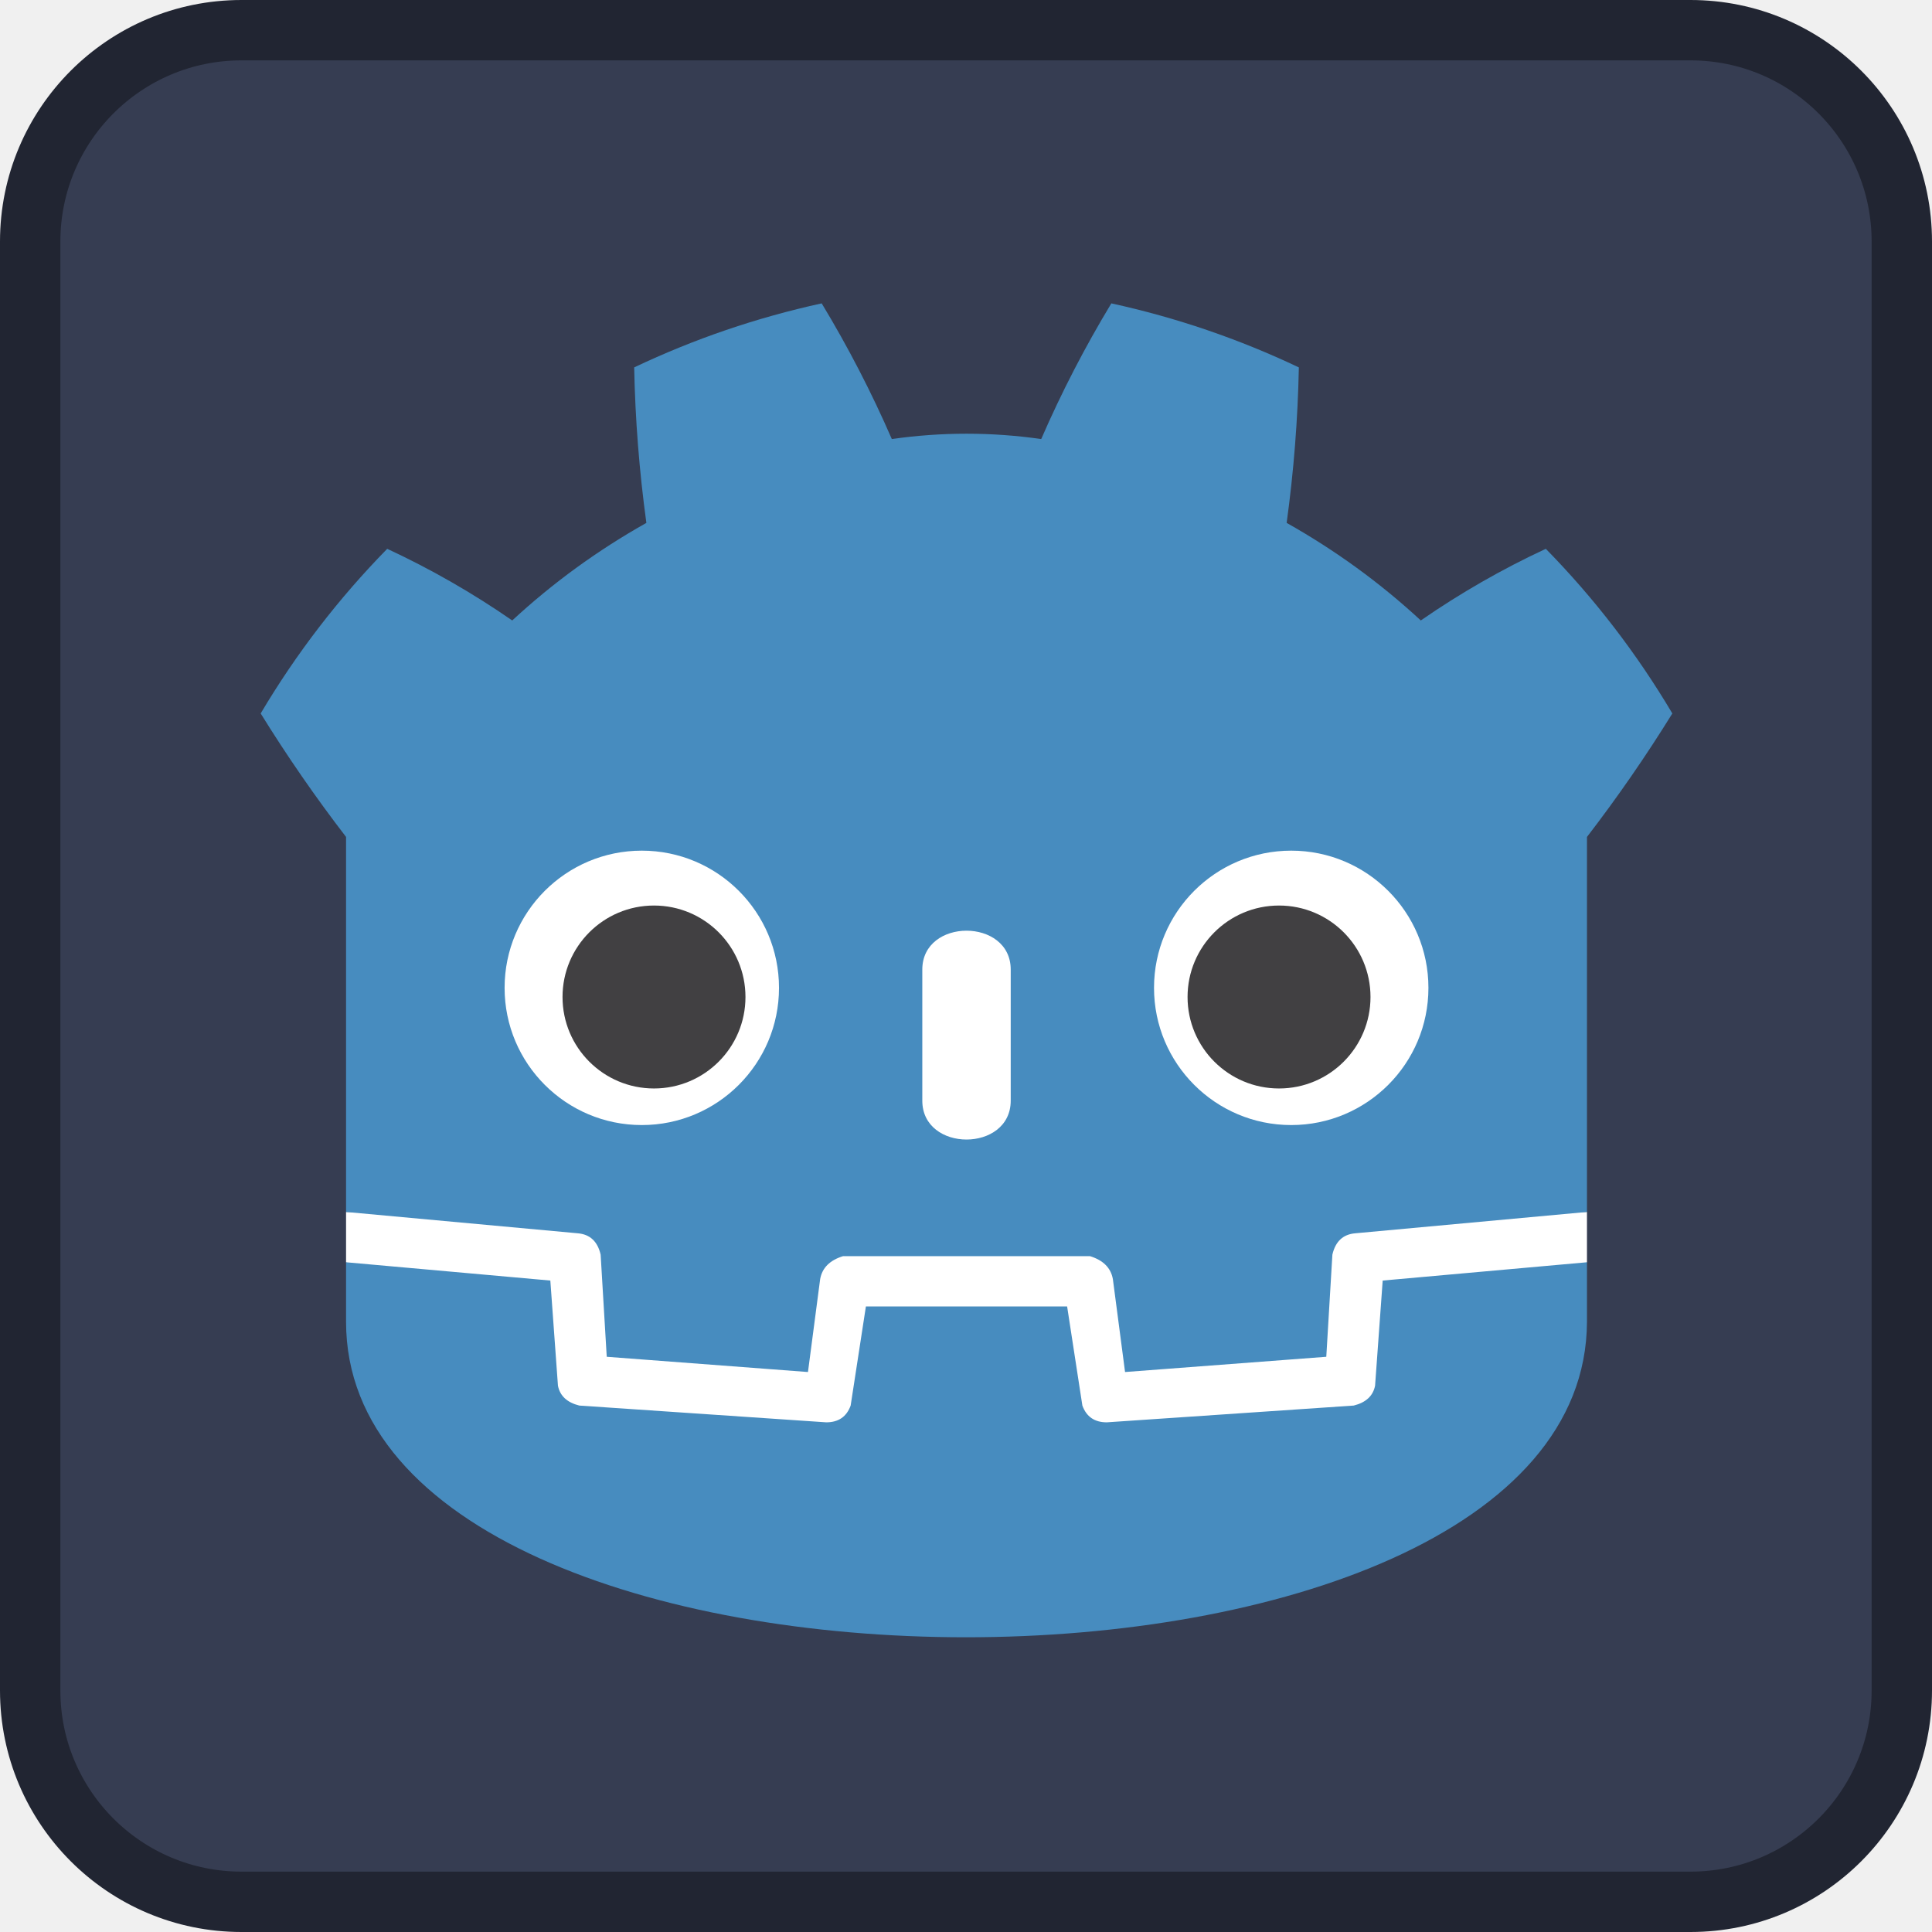
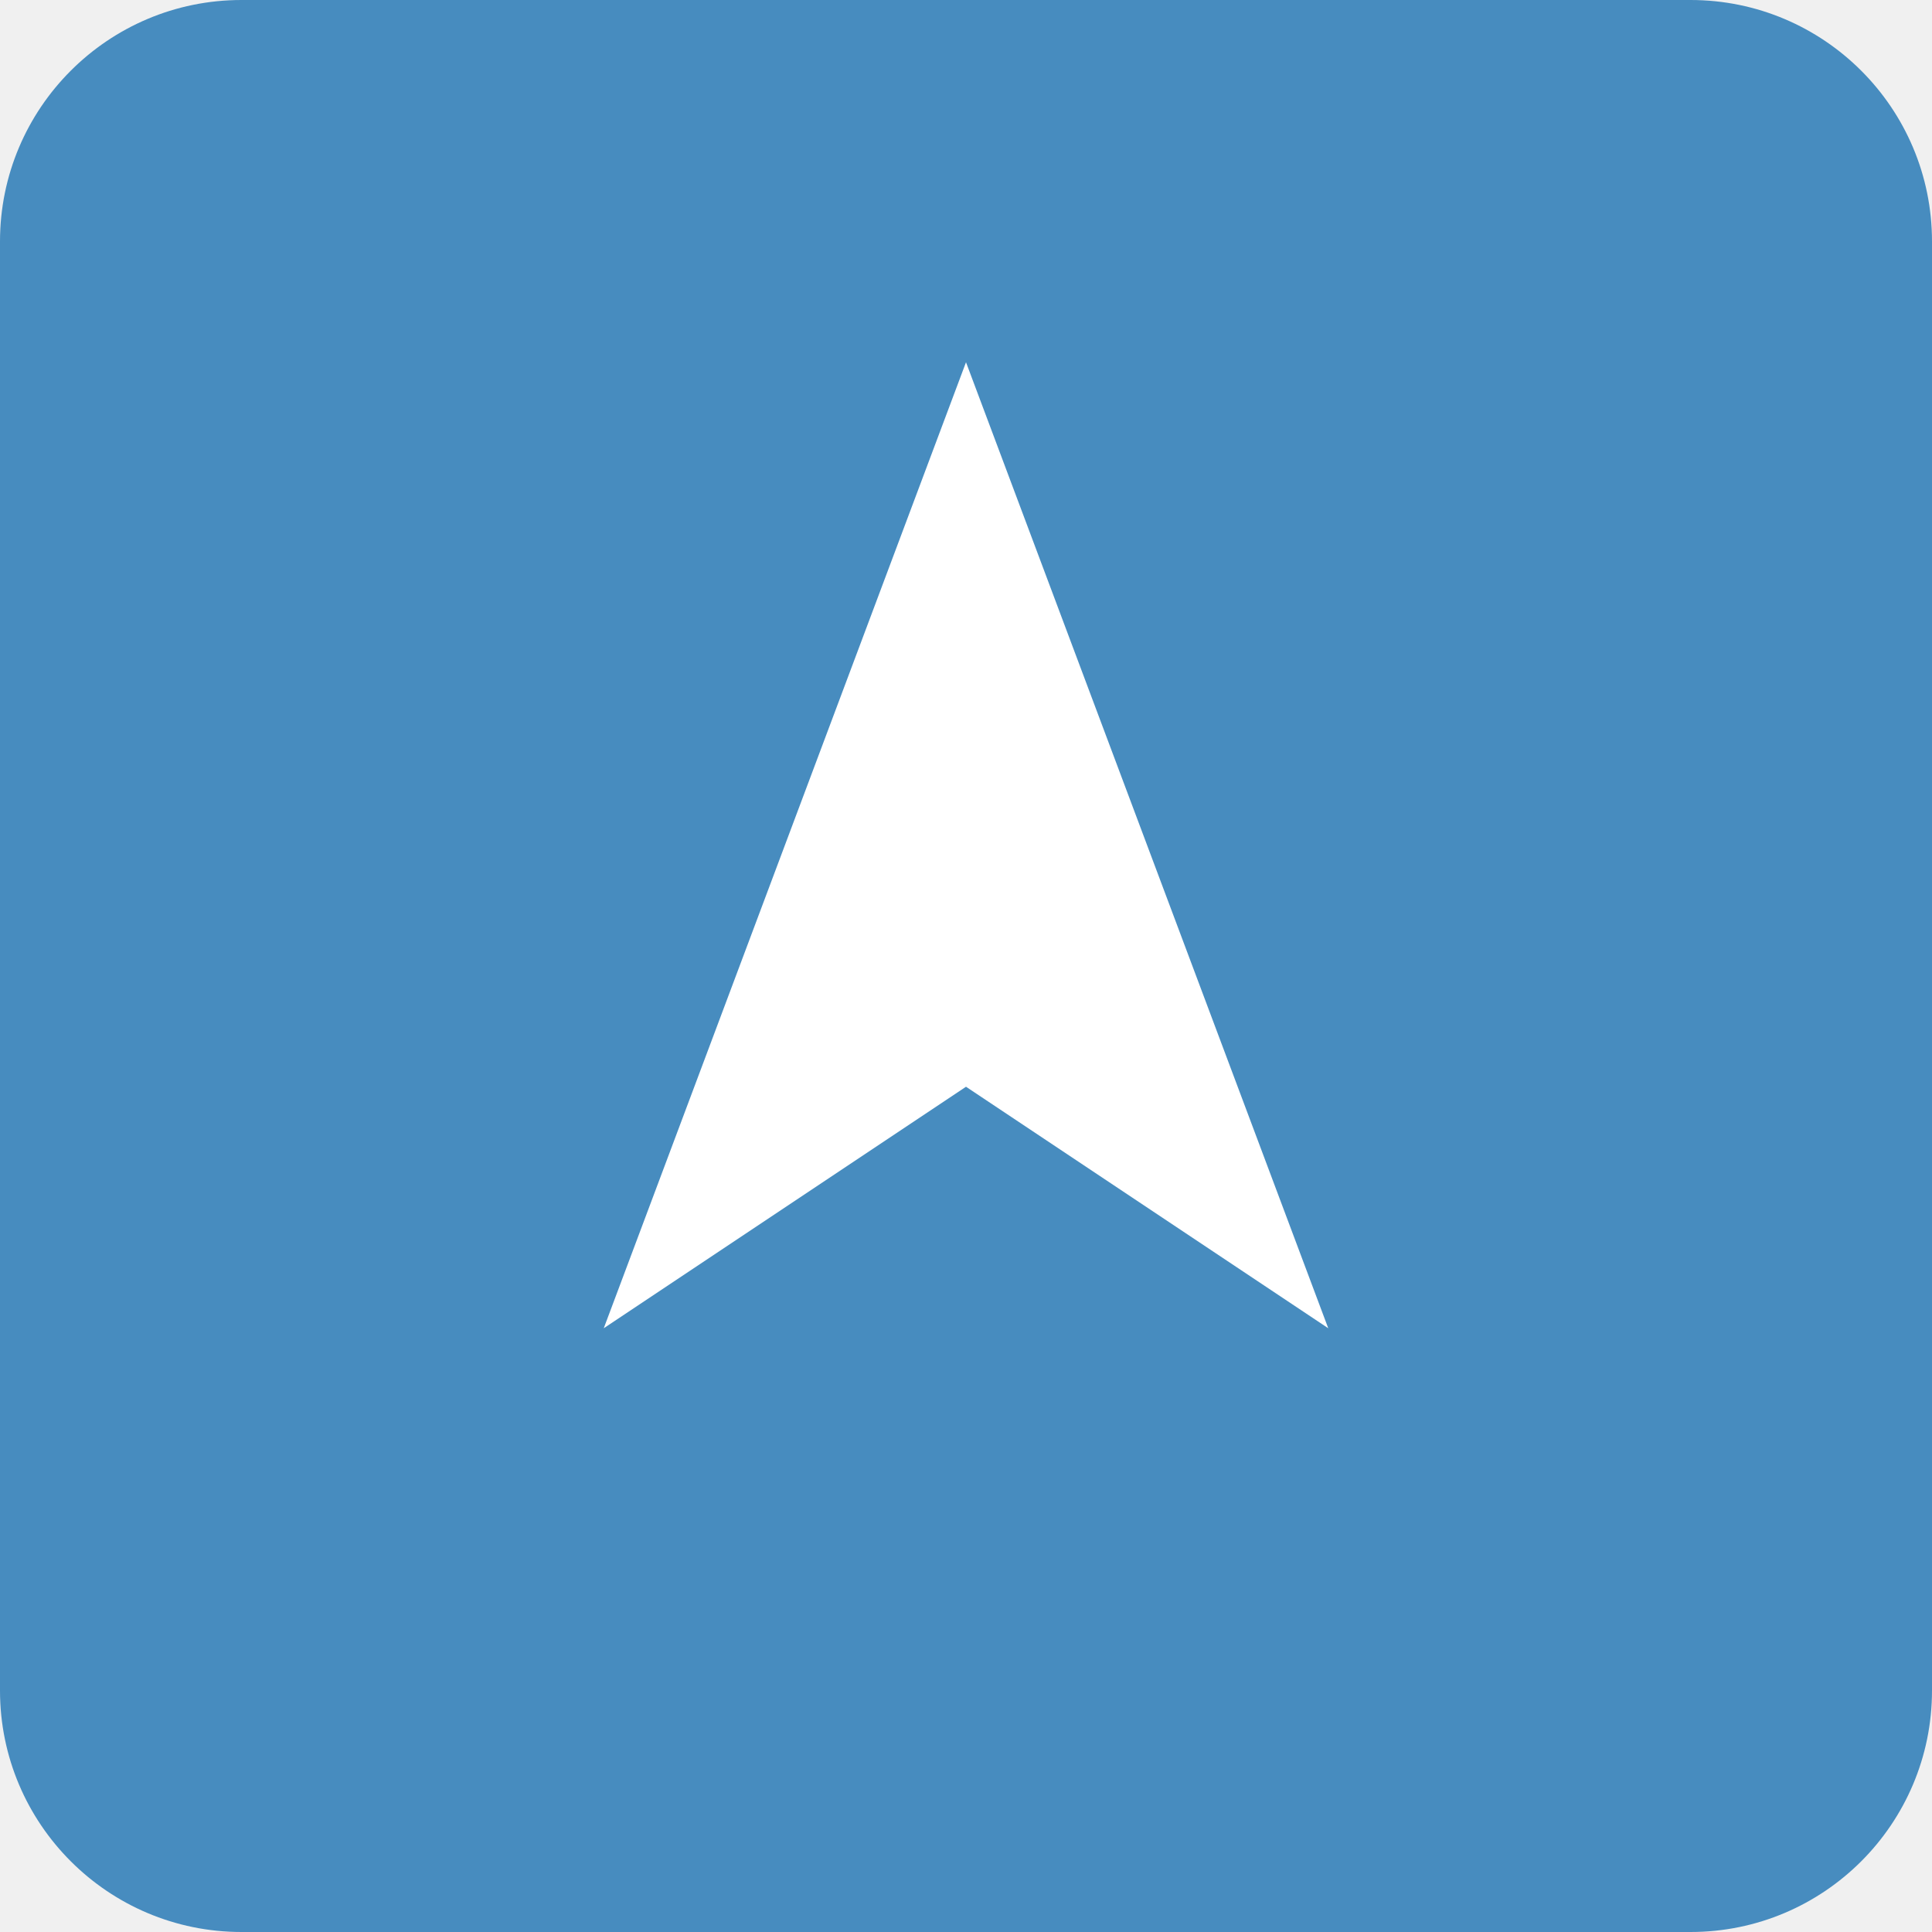
<svg xmlns="http://www.w3.org/2000/svg" width="128" height="128">
-   <rect width="124" height="124" x="2" y="2" fill="#363d52" stroke="#212532" stroke-width="4" rx="14" />
-   <g fill="#fff" transform="translate(12.322 12.322)scale(.101)">
-     <path d="M105 673v33q407 354 814 0v-33z" />
-     <path fill="#478cbf" d="m105 673 152 14q12 1 15 14l4 67 132 10 8-61q2-11 15-15h162q13 4 15 15l8 61 132-10 4-67q3-13 15-14l152-14V427q30-39 56-81-35-59-83-108-43 20-82 47-40-37-88-64 7-51 8-102-59-28-123-42-26 43-46 89-49-7-98 0-20-46-46-89-64 14-123 42 1 51 8 102-48 27-88 64-39-27-82-47-48 49-83 108 26 42 56 81zm0 33v39c0 276 813 276 814 0v-39l-134 12-5 69q-2 10-14 13l-162 11q-12 0-16-11l-10-65H446l-10 65q-4 11-16 11l-162-11q-12-3-14-13l-5-69z" />
-     <path d="M483 600c0 34 58 34 58 0v-86c0-34-58-34-58 0z" />
-     <circle cx="725" cy="526" r="90" />
-     <circle cx="299" cy="526" r="90" />
-   </g>
-   <g fill="#414042" transform="translate(12.322 12.322)scale(.101)">
-     <circle cx="307" cy="532" r="60" />
-     <circle cx="717" cy="532" r="60" />
-   </g>
+   <rect width="128" height="128" rx="16" fill="#478cbf" />
+   <path fill="#ffffff" d="M64 24 L88 88 L64 72 L40 88 Z" />
</svg>
